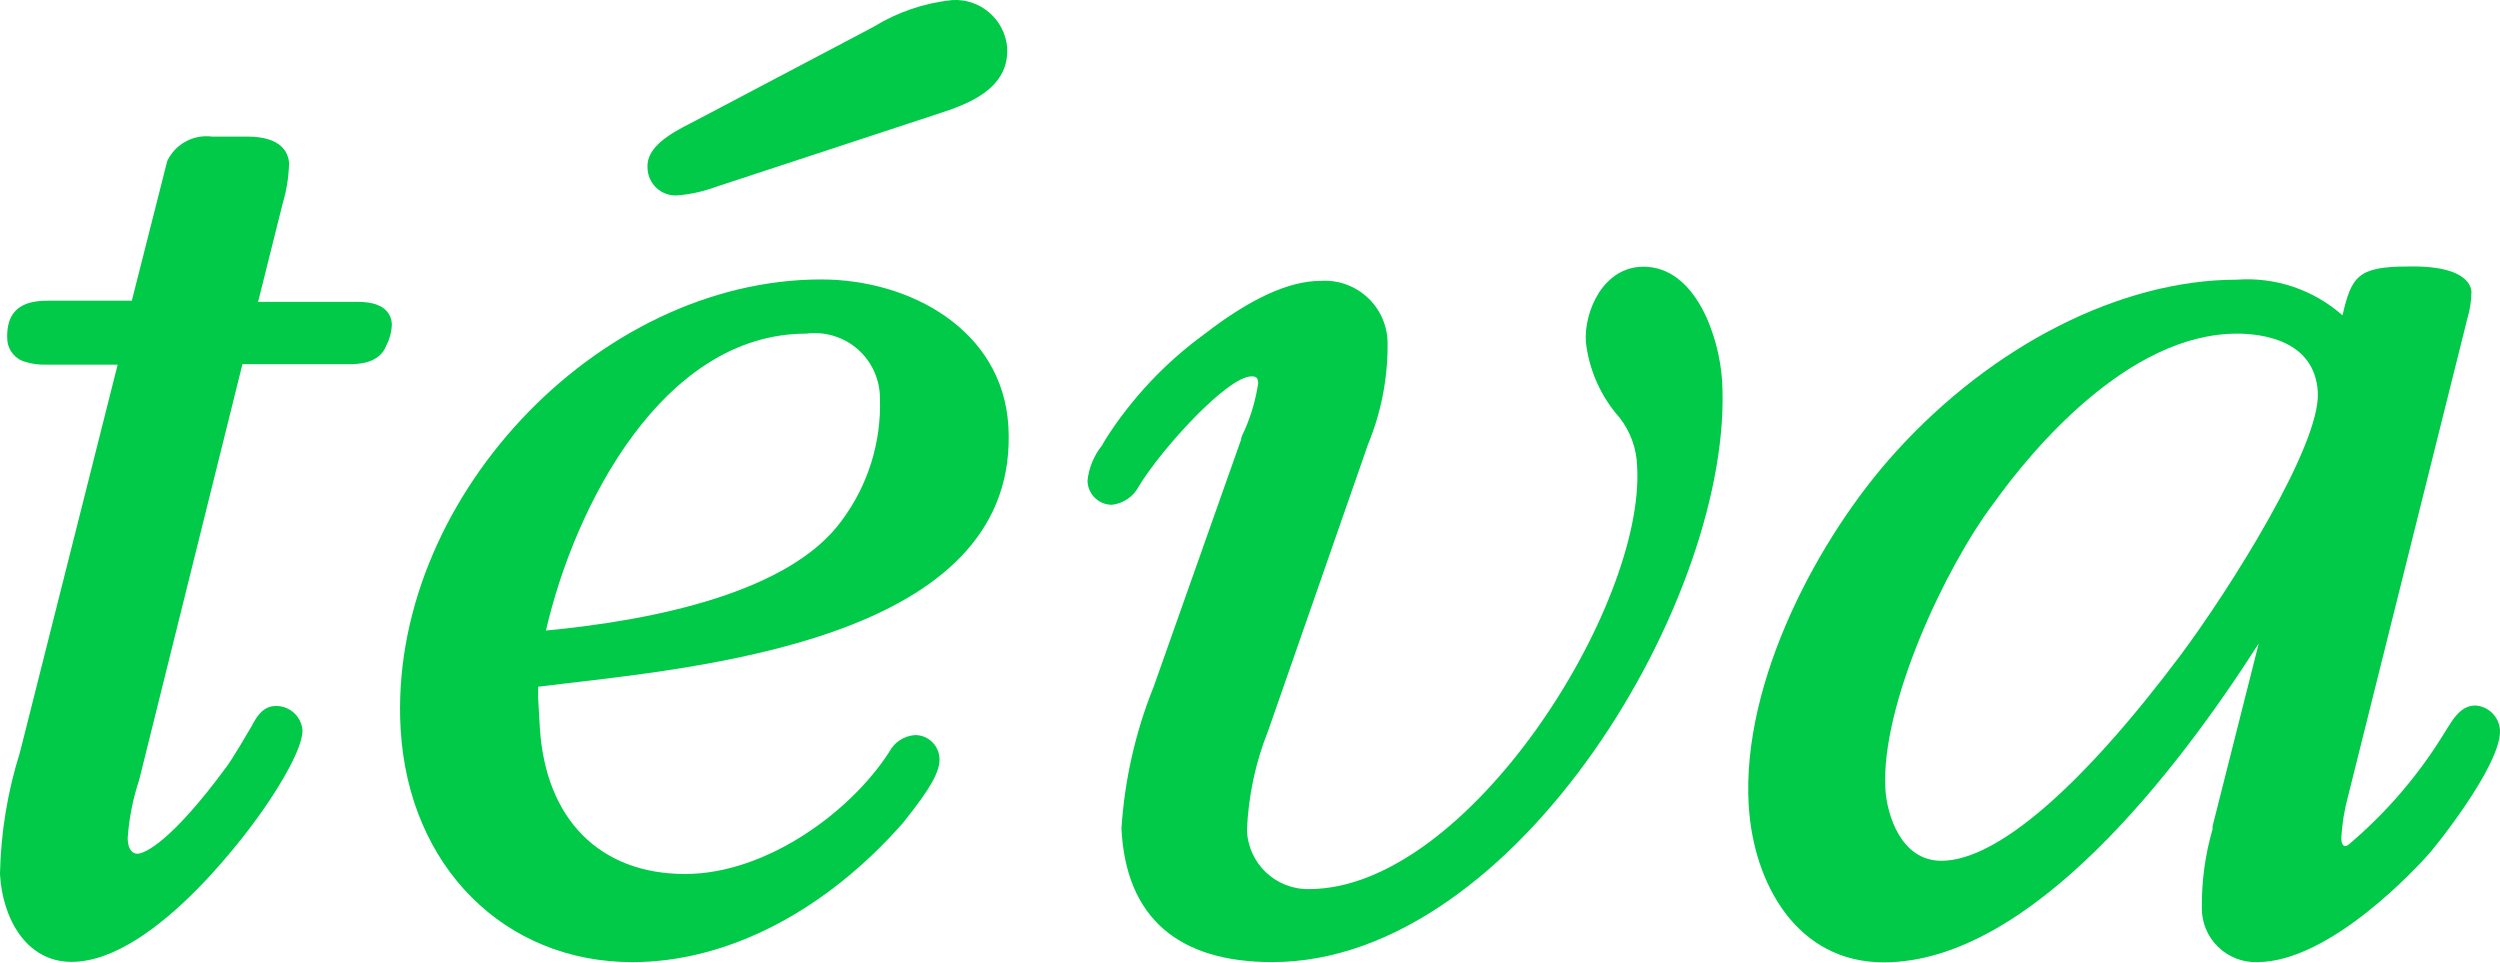
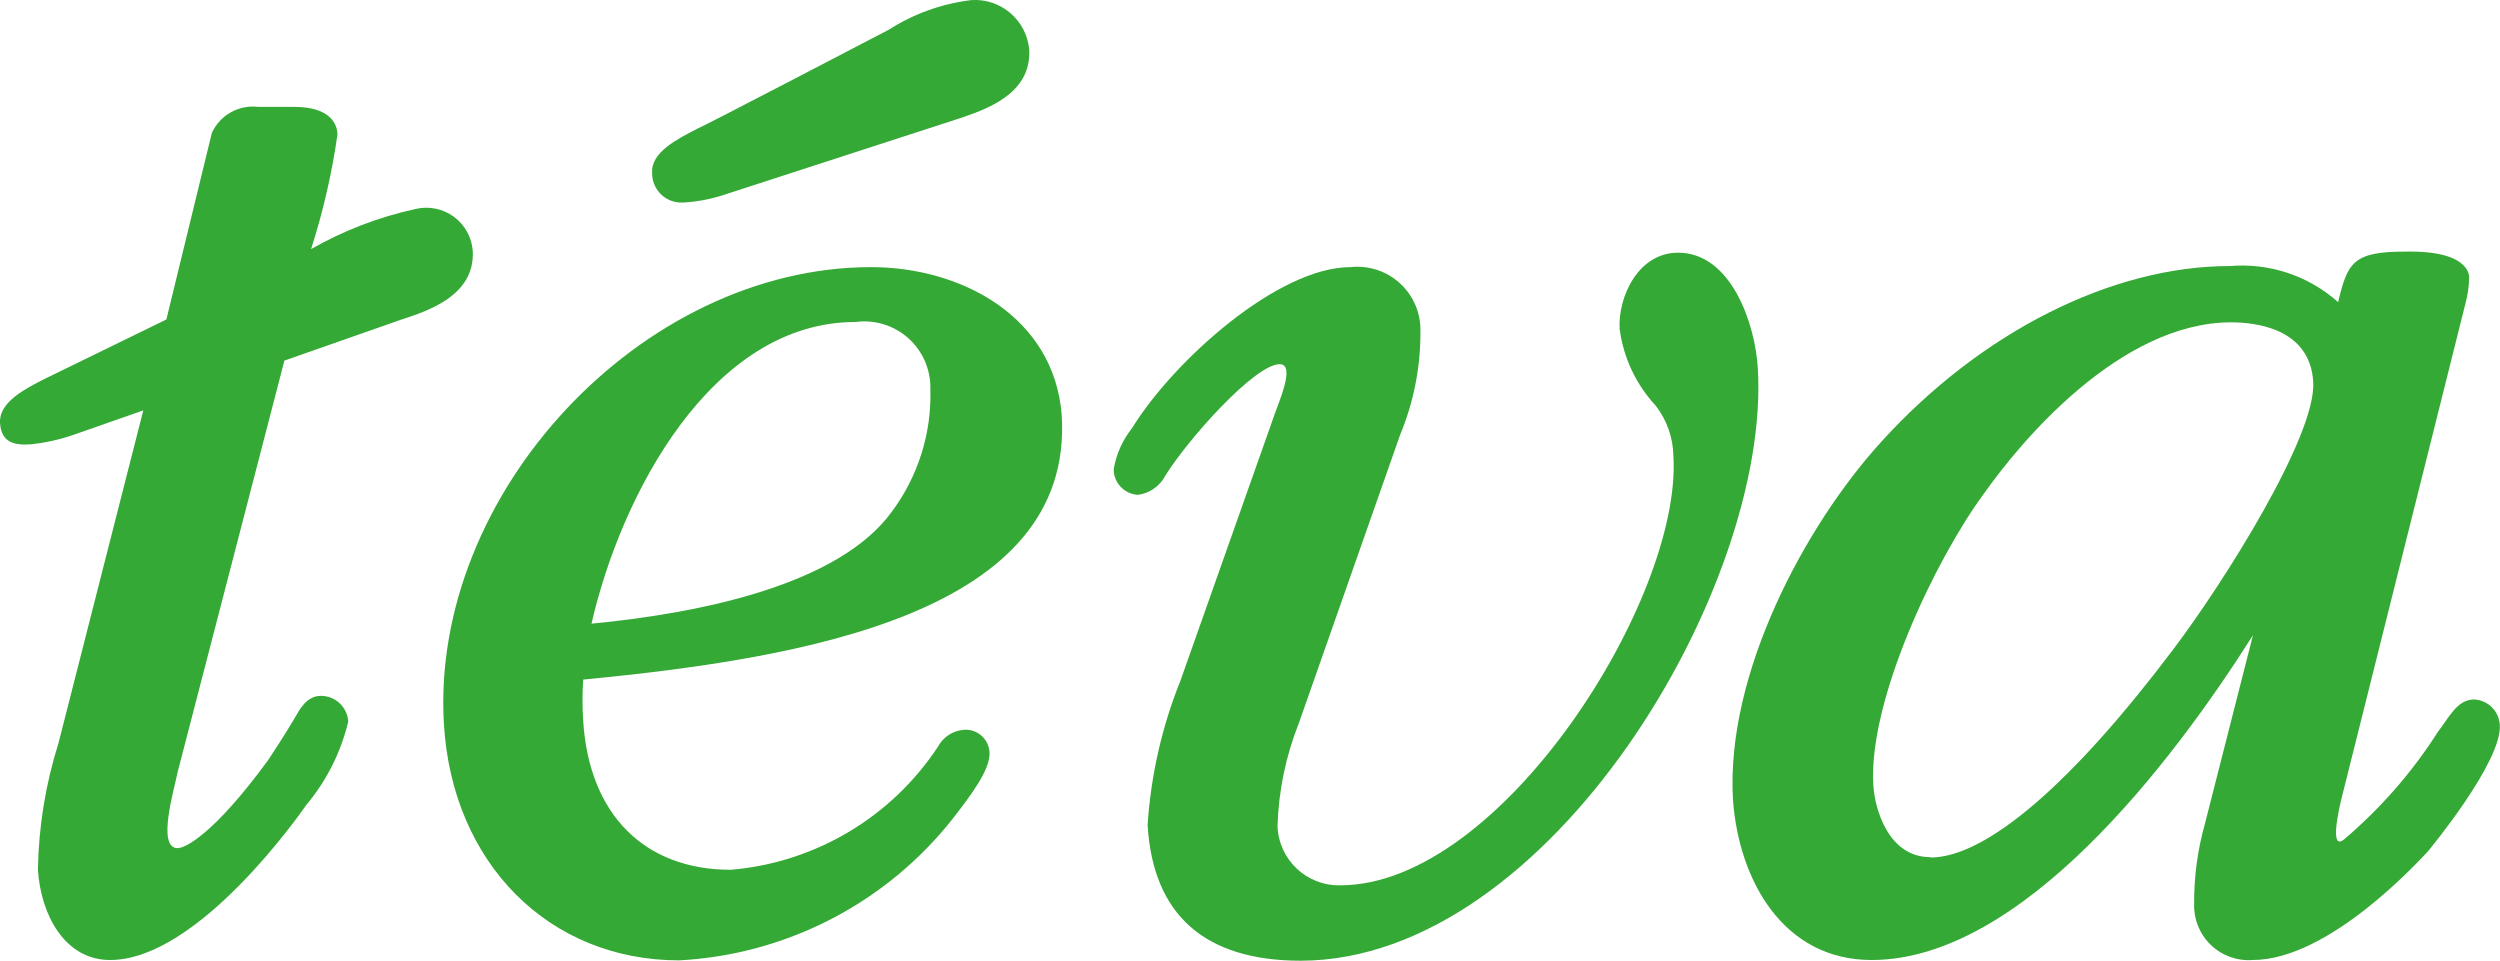
- <svg xmlns="http://www.w3.org/2000/svg" width="635.38" height="244.58" version="1.1" viewBox="0 0 635.38 244.58">
-   <g transform="translate(-82.532 -260.6)" fill="#01ca48" stroke-width="6.205">
-     <path class="cls-2" d="m180.76 348.31c-1.8 4.84-7.447 4.84-9.556 4.84h-27.056l-26.249 105.68a59.944 59.944 0 0 0-2.917 14.769c0 1.862 0.621 3.971 2.482 3.971s8.75-3.165 22.774-22.277c0 0 1.117-1.365 6.205-10.053 1.055-1.986 2.668-5.213 6.205-5.213a6.702 6.702 0 0 1 6.764 6.205c0 4.468-5.399 13.652-10.301 20.602-1.055 1.489-26.497 38.225-48.402 38.225-11.604 0-17.561-11.17-18.182-22.277a110.58 110.58 0 0 1 5.088-31.027l24.822-98.48h-18.368a16.072 16.072 0 0 1-5.026-0.683 6.205 6.205 0 0 1-4.654-5.647c-0.558-9.929 7.26-9.929 10.984-9.929h20.664l8.998-35.495a11.046 11.046 0 0 1 11.418-6.205h8.998c8.812 0 10.425 4.282 10.549 6.826a39.59 39.59 0 0 1-1.675 10.363l-6.205 24.822h25.504c7.508 0 8.377 3.909 8.501 5.585a12.411 12.411 0 0 1-1.365 5.399z" />
-     <path class="cls-2" d="m257.96 291.96 1.8-0.931 44.741-23.581a47.409 47.409 0 0 1 19.981-6.826 13.217 13.217 0 0 1 14.024 12.038c0.621 10.797-10.611 14.583-17.437 16.817l-56.593 18.616a37.232 37.232 0 0 1-9.805 2.172 7.136 7.136 0 0 1-7.571-7.136c-0.31-5.275 6.143-8.75 10.859-11.17z" />
-     <path d="m291.28 331.62c-57.276 0-110.33 56.655-106.92 114.37 2.048 34.812 26.31 59.137 58.889 59.137 24.077 0 49.023-12.906 68.818-35.432l0.619-0.807c6.454-8.067 8.627-12.163 8.627-15.266a6.205 6.205 0 0 0-6.207-6.205 8.005 8.005 0 0 0-6.576 4.281c-9.742 15.203-31.213 31.027-51.877 31.027-21.657 0-35.497-13.9-36.924-37.232l-0.434-7.633v-2.731l6.205-0.746c40.707-4.716 116.41-13.03 113.31-65.527-1.489-24.449-25.008-37.232-47.533-37.232zm-2.141 13.639a16.568 16.568 0 0 1 17.033 16.58 49.209 49.209 0 0 1-9.68 31.027c-13.155 18.182-47.161 25.318-75.209 27.986 7.384-32.02 29.847-75.457 66.148-75.457a16.568 16.568 0 0 1 1.707-0.137z" />
-     <path class="cls-2" d="m405.9 505.12c-24.077 0-37.232-11.418-38.349-33.944a116.48 116.48 0 0 1 8.191-36.053l22.215-62.799c0-0.745 0.558-1.613 0.993-2.606a47.285 47.285 0 0 0 3.351-11.666c0-1.675-0.807-1.8-1.675-1.8-6.205 0-23.022 18.616-28.607 27.862a8.874 8.874 0 0 1-6.888 4.778 6.205 6.205 0 0 1-6.205-6.205 17.375 17.375 0 0 1 3.723-8.936l0.807-1.427a98.604 98.604 0 0 1 25.256-26.869c11.542-8.936 21.409-13.466 29.414-13.466a15.948 15.948 0 0 1 17.065 16.258 65.901 65.901 0 0 1-5.088 25.566l-0.434 1.303-24.822 71.176a76.264 76.264 0 0 0-5.399 25.318 15.513 15.513 0 0 0 15.762 14.955c40.397 0 85.51-71.921 83.401-107.42a21.098 21.098 0 0 0-4.468-12.411 34.874 34.874 0 0 1-8.563-19.237c-0.496-7.819 4.468-19.113 14.645-19.113 13.28 0 19.299 17.809 19.981 29.041 3.165 54.049-52.063 147.69-114.3 147.69z" />
-     <path d="m694.51 328.33c-12.907 0-14.335 2.668-16.631 12.41a36.488 36.488 0 0 0-26.807-9.061c-29.289 0-62.053 16.446-86.875 43.936-19.361 21.347-39.094 58.144-37.232 89.605 1.179 19.919 12.223 39.963 34.314 39.963 37.356 0 74.714-48.837 95.316-81.043l-11.729 46.416v0.746a69.625 69.625 0 0 0-2.731 20.043 13.652 13.652 0 0 0 14.086 13.775c18.616 0 40.955-24.51 43.438-27.303 0.186 0 18.741-22.589 18.244-31.711a6.702 6.702 0 0 0-6.205-6.205c-4.282 0-6.206 4.407-8.565 8.006a116.91 116.91 0 0 1-23.643 27.303c-1.924 1.551-1.922-1.613-1.922-1.613a52.063 52.063 0 0 1 1.736-10.674l29.973-120.01a14.521 14.521 0 0 1 0.434-1.676 24.387 24.387 0 0 0 0.932-6.205s0.93-7.074-16.135-6.701zm-43.438 17.064c5.895 0 19.794 1.427 20.539 14.893 0.745 13.466-22.525 50.264-34.936 66.895-25.194 33.571-46.726 52.188-60.75 52.188-10.363 0-13.839-11.914-14.211-18.119-1.303-21.285 15.265-56.656 27.676-72.977 9.246-12.907 33.881-42.879 61.682-42.879z" />
+ <svg xmlns="http://www.w3.org/2000/svg" width="800" height="307.46" version="1.1" viewBox="0 0 800 307.46">
+   <g transform="matrix(11.548 0 0 11.548 -87.527 -318.7)" fill="#35a936">
+     <path d="m72.52 49.5s3.35-13.39 3.38-13.5a2.92 2.92 0 0 0 0.1-0.69s0.11-0.78-1.78-0.74c-1.44 0-1.59 0.31-1.85 1.4a4 4 0 0 0-3-1c-3.27 0-6.89 1.82-9.66 4.87-2.12 2.33-4.31 6.43-4.11 9.91 0.16 2.25 1.4 4.45 3.84 4.45 4.14 0 8.29-5.4 10.57-9l-1.33 5.22a8 8 0 0 0-0.3 2.22 1.51 1.51 0 0 0 1.62 1.56c2.11 0 4.58-2.72 4.85-3 0 0 2.08-2.5 2-3.52a0.75 0.75 0 0 0-0.71-0.7c-0.47 0-0.69 0.49-1 0.89a13.26 13.26 0 0 1-2.62 3c-0.47 0.35 0-1.37 0-1.37zm-11.45 1.85c-1.15 0-1.54-1.31-1.58-2-0.14-2.35 1.73-6.27 3.07-8.08 1-1.42 3.76-4.74 6.85-4.74 0.66 0 2.18 0.16 2.27 1.65s-2.48 5.56-3.87 7.4c-2.8 3.72-5.19 5.78-6.74 5.78" />
+     <path d="m56.29 37.81c-0.07-1.24-0.74-3.21-2.21-3.21-1.12 0-1.67 1.25-1.62 2.11a3.86 3.86 0 0 0 1 2.13 2.34 2.34 0 0 1 0.49 1.4c0.24 3.93-4.76 11.89-9.23 11.89a1.7 1.7 0 0 1-1.74-1.65 8.44 8.44 0 0 1 0.59-2.84l2.81-8a7.33 7.33 0 0 0 0.56-2.83 1.75 1.75 0 0 0-1.94-1.81c-2 0-4.89 2.58-6.05 4.46a2.5 2.5 0 0 0-0.51 1.14 0.71 0.71 0 0 0 0.67 0.71 1 1 0 0 0 0.76-0.53c0.62-1 2.48-3.09 3.17-3.09 0.46 0-0.05 1.1-0.18 1.5l-2.57 7.27a13 13 0 0 0-0.91 4c0.15 2.49 1.58 3.76 4.25 3.76 6.91-0.02 13.02-10.39 12.66-16.41z" />
+     <path d="m26.51 33.21a4.34 4.34 0 0 0 1.12-0.21l6.47-2.1c0.78-0.26 2.06-0.68 2-1.92a1.51 1.51 0 0 0-1.6-1.38 5.45 5.45 0 0 0-2.29 0.82s-5.21 2.72-5.32 2.75c-0.54 0.28-1.28 0.65-1.24 1.22a0.81 0.81 0 0 0 0.86 0.82z" />
+     <path d="m31.72 35c-6.36 0-12.22 6.27-11.84 12.66 0.23 3.86 2.91 6.55 6.52 6.55a10.36 10.36 0 0 0 7.6-3.95c0.5-0.65 1-1.31 1-1.78a0.66 0.66 0 0 0-0.7-0.66 0.89 0.89 0 0 0-0.73 0.47 7.65 7.65 0 0 1-5.74 3.41c-2.4 0-3.93-1.54-4.09-4.13a8.72 8.72 0 0 1 0-1.14c6.09-0.59 13.61-1.83 13.26-7.33-0.21-2.73-2.79-4.1-5.28-4.1zm0.57 6.78c-1.45 2-5.21 2.8-8.32 3.1 0.81-3.54 3.31-8.36 7.32-8.36a1.83 1.83 0 0 1 2.07 1.85 5.41 5.41 0 0 1-1.07 3.41z" />
+     <path d="m15.46 37.59 3.22-1.13c0.78-0.25 2.06-0.68 2-1.9a1.29 1.29 0 0 0-1.59-1.17 10.22 10.22 0 0 0-2.89 1.11 19.31 19.31 0 0 0 0.73-3.17c0-0.29-0.2-0.77-1.19-0.77h-1a1.25 1.25 0 0 0-1.29 0.72l-1.26 5.17-3.38 1.65c-0.53 0.27-1.26 0.64-1.23 1.21s0.42 0.63 0.86 0.6a5.23 5.23 0 0 0 1.11-0.24l2-0.7-2.35 9.22a12.34 12.34 0 0 0-0.57 3.51c0.08 1.24 0.74 2.5 2 2.5 2.46 0 5.32-4.13 5.44-4.3a5.62 5.62 0 0 0 1.16-2.31 0.76 0.76 0 0 0-0.76-0.71c-0.4 0-0.6 0.4-0.71 0.59-0.23 0.4-0.72 1.15-0.75 1.19-1.53 2.09-2.31 2.44-2.51 2.44-0.59 0-0.08-1.67 0-2.1z" />
  </g>
</svg>
